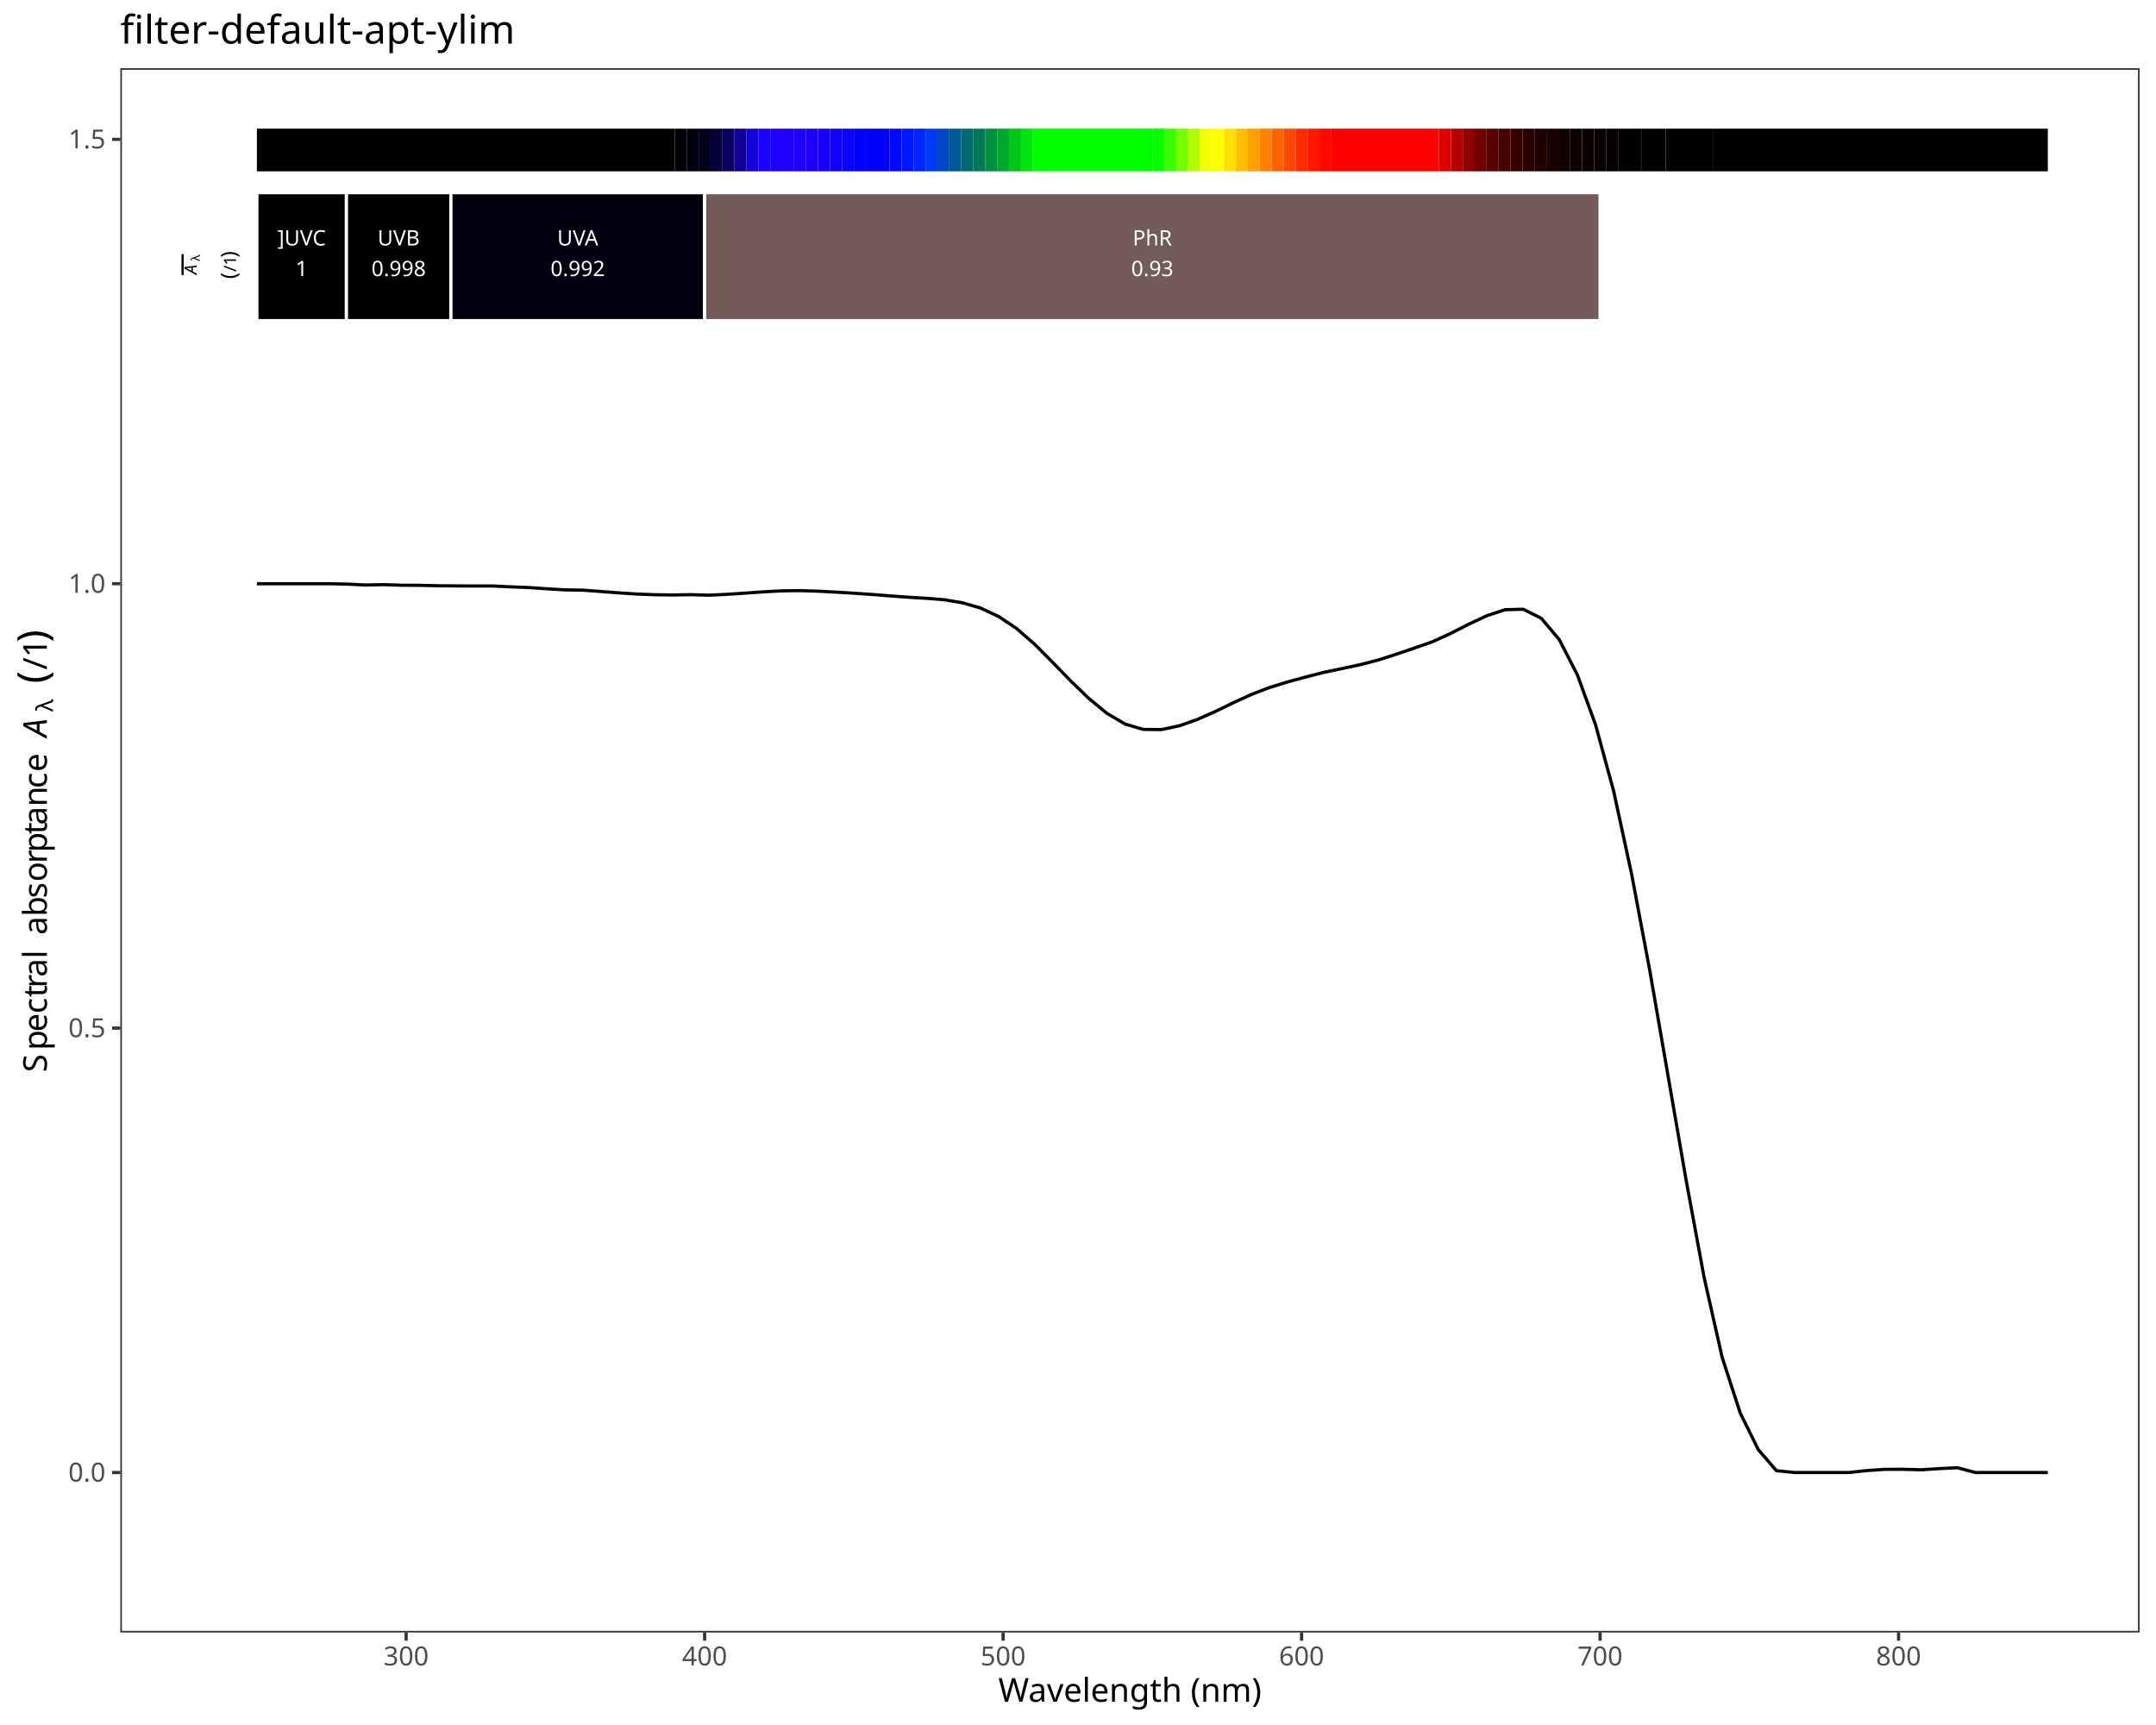
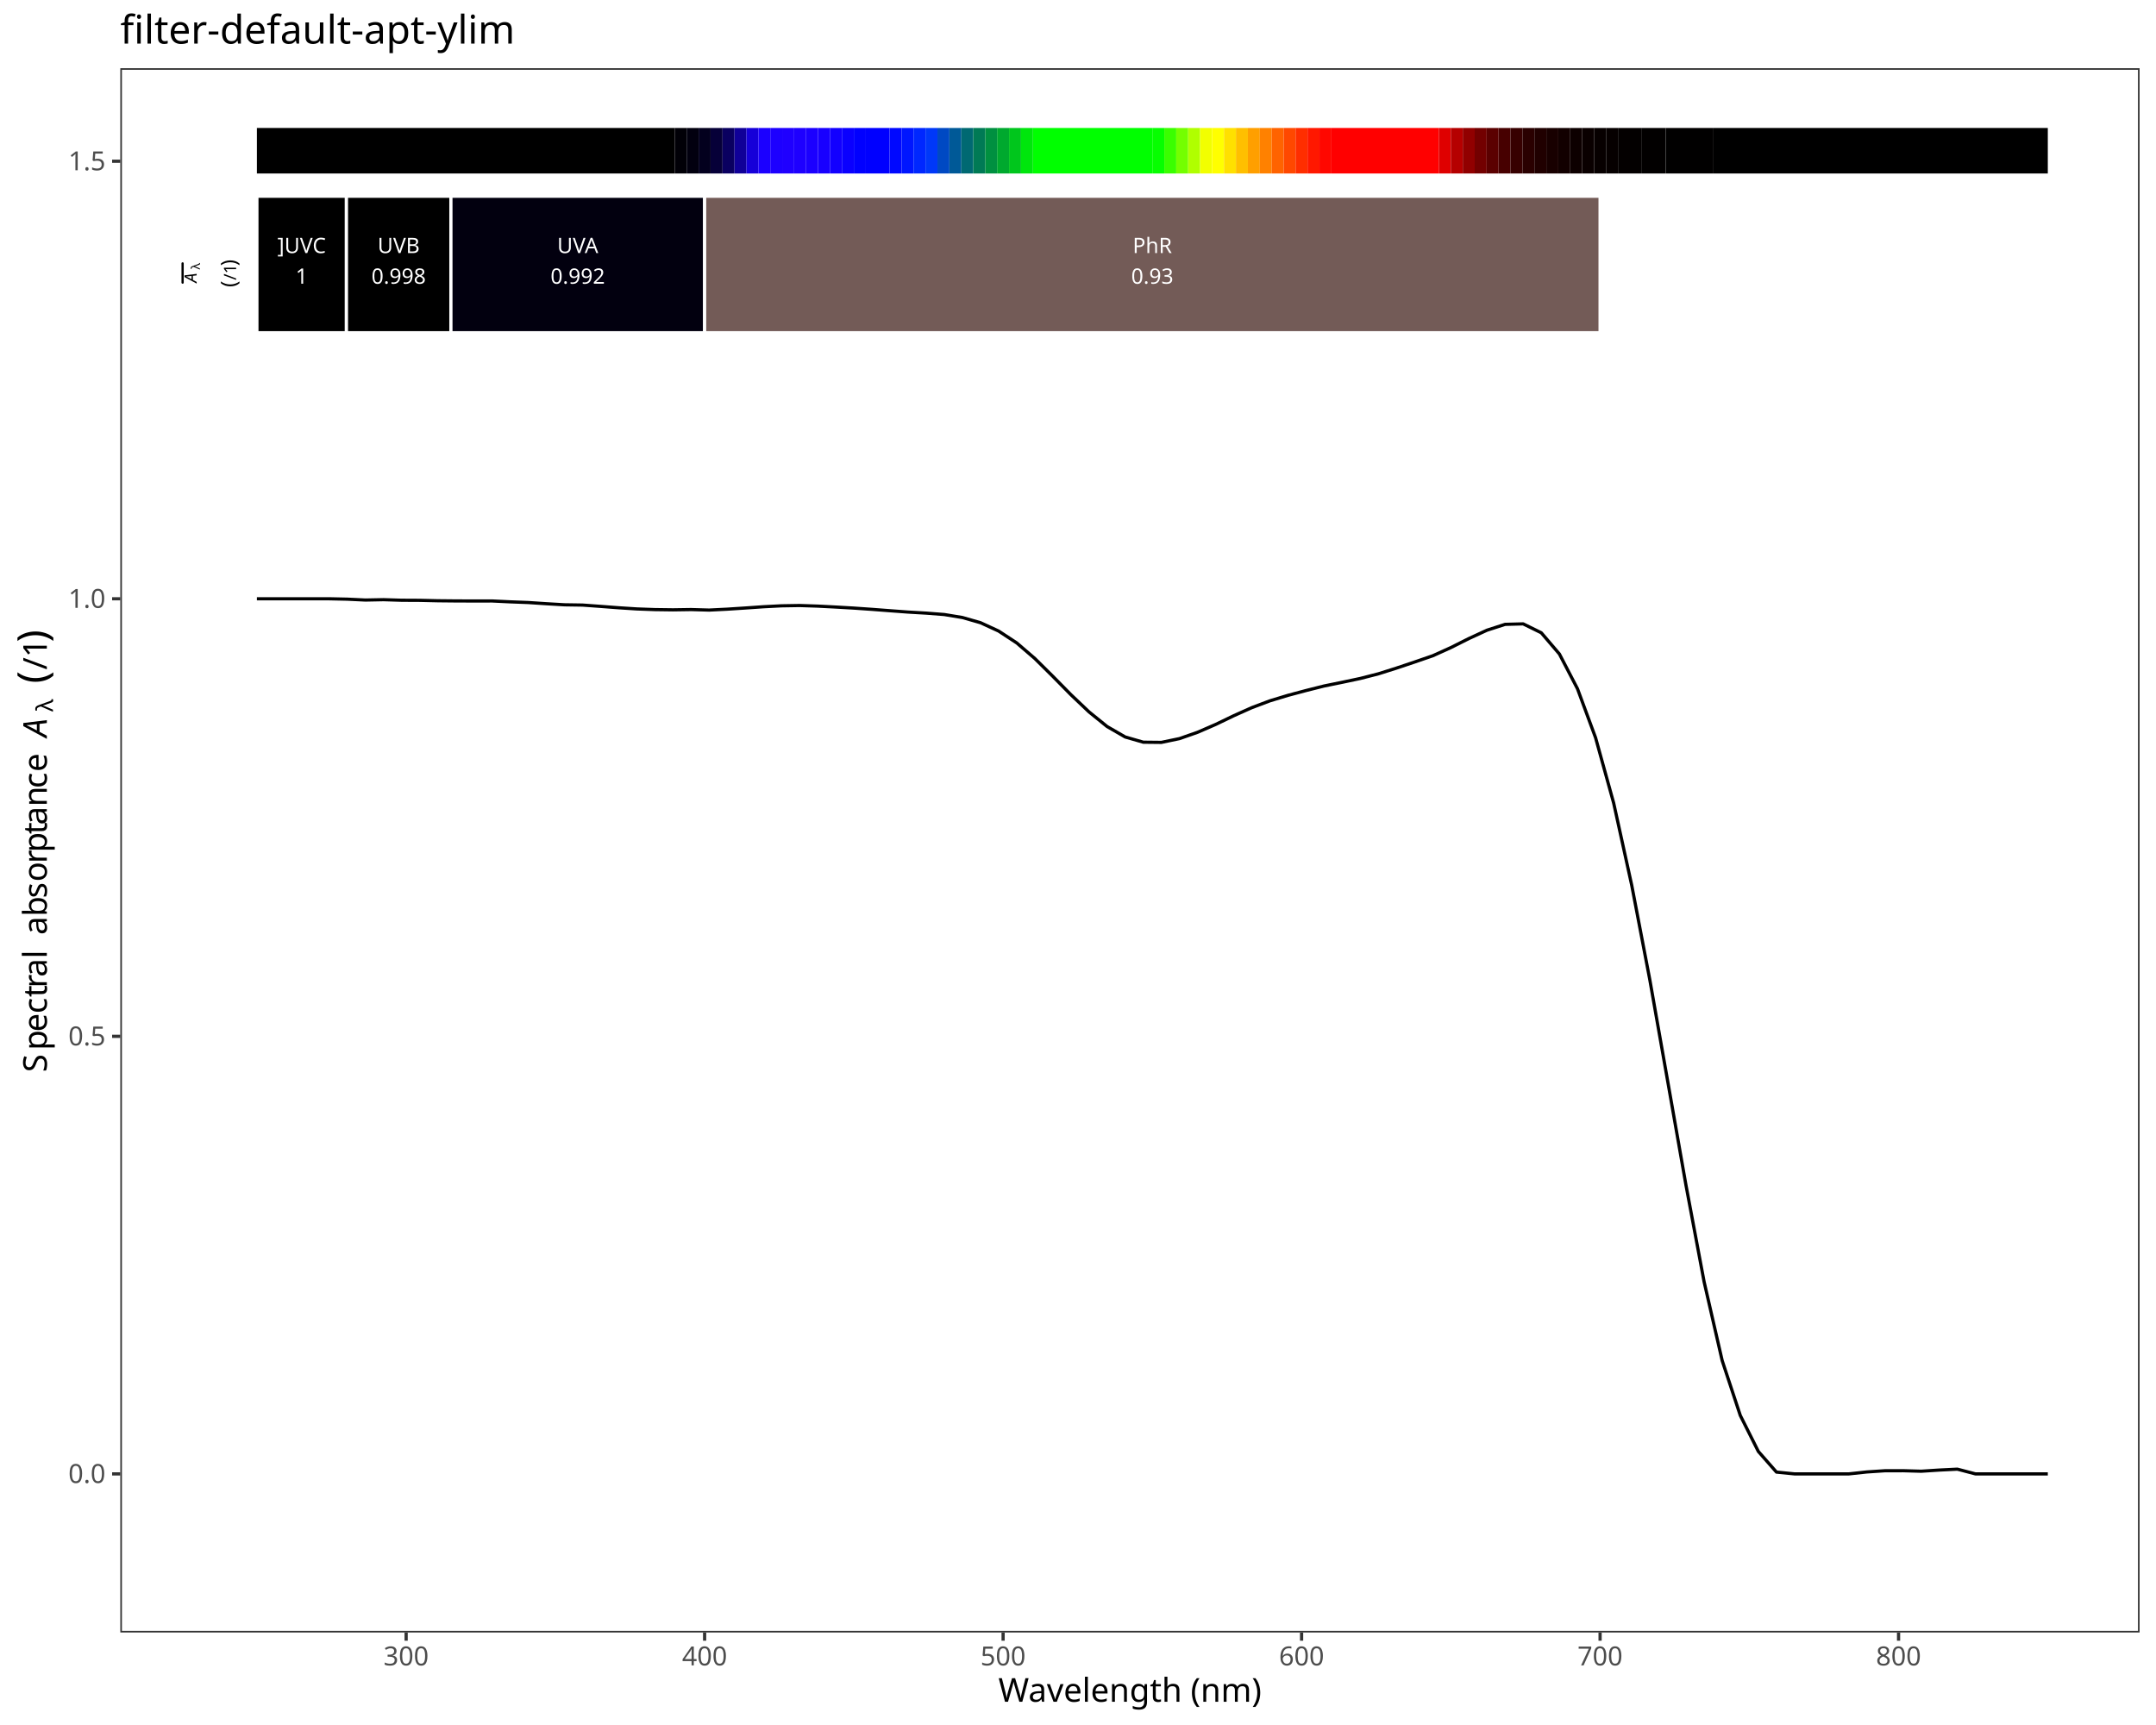
<svg xmlns="http://www.w3.org/2000/svg" class="svglite" data-engine-version="2.0" width="720.00pt" height="576.00pt" viewBox="0 0 720.00 576.00">
  <defs>
    <style type="text/css">
    .svglite line, .svglite polyline, .svglite polygon, .svglite path, .svglite rect, .svglite circle {
      fill: none;
      stroke: #000000;
      stroke-linecap: round;
      stroke-linejoin: round;
      stroke-miterlimit: 10.00;
    }
  </style>
  </defs>
  <rect width="100%" height="100%" style="stroke: none; fill: #FFFFFF;" />
  <defs>
    <clipPath id="cpMC4wMHw3MjAuMDB8MC4wMHw1NzYuMDA=">
      <rect x="0.00" y="0.00" width="720.00" height="576.00" />
    </clipPath>
  </defs>
  <g clip-path="url(#cpMC4wMHw3MjAuMDB8MC4wMHw1NzYuMDA=)">
    <rect x="0" y="0.00" width="720.00" height="576.00" style="stroke-width: 1.07; stroke: #FFFFFF; fill: #FFFFFF;" />
  </g>
  <defs>
    <clipPath id="cpNDAuMTh8NzE0LjUyfDIyLjc4fDU0NS4xMQ==">
      <rect x="40.18" y="22.78" width="674.34" height="522.33" />
    </clipPath>
  </defs>
  <g clip-path="url(#cpNDAuMTh8NzE0LjUyfDIyLjc4fDU0NS4xMQ==)">
    <rect x="40.18" y="22.78" width="674.34" height="522.33" style="stroke-width: 1.07; stroke: none; fill: #FFFFFF;" />
-     <polyline points="85.79,194.92 91.83,194.92 97.87,194.92 103.91,194.92 109.95,194.92 115.99,195.04 122.03,195.34 128.08,195.22 134.12,195.41 140.16,195.45 146.20,195.59 152.24,195.64 158.28,195.67 164.32,195.66 170.36,195.95 176.41,196.18 182.45,196.59 188.49,196.96 194.53,197.05 200.57,197.50 206.61,197.96 212.65,198.36 218.69,198.59 224.74,198.67 230.78,198.57 236.82,198.74 242.86,198.45 248.90,198.05 254.94,197.62 260.98,197.30 267.02,197.21 273.07,197.40 279.11,197.72 285.15,198.08 291.19,198.50 297.23,198.97 303.27,199.42 309.31,199.78 315.35,200.26 321.40,201.28 327.44,203.03 333.48,205.85 339.52,209.88 345.56,215.15 351.60,221.23 357.64,227.45 363.68,233.28 369.72,238.24 375.77,241.78 381.81,243.56 387.85,243.62 393.89,242.34 399.93,240.20 405.97,237.53 412.01,234.58 418.05,231.83 424.10,229.52 430.14,227.66 436.18,226.03 442.22,224.48 448.26,223.23 454.30,221.93 460.34,220.36 466.38,218.42 472.43,216.36 478.47,214.25 484.51,211.47 490.55,208.40 496.59,205.57 502.63,203.59 508.67,203.43 514.71,206.44 520.76,213.63 526.80,225.43 532.84,242.02 538.88,264.17 544.92,292.08 550.96,324.14 557.00,358.95 563.04,393.83 569.09,426.55 575.13,453.29 581.17,471.87 587.21,484.09 593.25,491.09 599.29,491.69 605.33,491.69 611.37,491.69 617.42,491.69 623.46,491.04 629.50,490.63 635.54,490.62 641.58,490.78 647.62,490.39 653.66,490.09 659.70,491.69 665.75,491.69 671.79,491.69 677.83,491.69 683.87,491.69 " style="stroke-width: 1.07; stroke-linecap: butt;" />
-     <rect x="85.79" y="42.96" width="139.55" height="14.25" style="stroke-width: 1.07; stroke: none; stroke-linecap: butt; stroke-linejoin: miter; fill: #000000;" />
-     <rect x="225.34" y="42.96" width="3.99" height="14.25" style="stroke-width: 1.07; stroke: none; stroke-linecap: butt; stroke-linejoin: miter; fill: #010007;" />
-     <rect x="229.33" y="42.96" width="3.99" height="14.25" style="stroke-width: 1.07; stroke: none; stroke-linecap: butt; stroke-linejoin: miter; fill: #02000F;" />
-     <rect x="233.31" y="42.96" width="3.99" height="14.25" style="stroke-width: 1.07; stroke: none; stroke-linecap: butt; stroke-linejoin: miter; fill: #03001E;" />
-     <rect x="237.30" y="42.96" width="3.99" height="14.25" style="stroke-width: 1.07; stroke: none; stroke-linecap: butt; stroke-linejoin: miter; fill: #060038;" />
-     <rect x="241.29" y="42.96" width="3.99" height="14.25" style="stroke-width: 1.07; stroke: none; stroke-linecap: butt; stroke-linejoin: miter; fill: #0A0060;" />
-     <rect x="245.28" y="42.96" width="3.99" height="14.25" style="stroke-width: 1.07; stroke: none; stroke-linecap: butt; stroke-linejoin: miter; fill: #100098;" />
-     <rect x="249.26" y="42.96" width="3.99" height="14.25" style="stroke-width: 1.07; stroke: none; stroke-linecap: butt; stroke-linejoin: miter; fill: #1600D9;" />
-     <rect x="253.25" y="42.96" width="3.99" height="14.25" style="stroke-width: 1.07; stroke: none; stroke-linecap: butt; stroke-linejoin: miter; fill: #1B00FF;" />
-     <rect x="257.24" y="42.96" width="3.99" height="14.25" style="stroke-width: 1.07; stroke: none; stroke-linecap: butt; stroke-linejoin: miter; fill: #1D00FF;" />
-     <rect x="261.22" y="42.96" width="3.99" height="14.25" style="stroke-width: 1.07; stroke: none; stroke-linecap: butt; stroke-linejoin: miter; fill: #1F00FF;" />
-     <rect x="265.21" y="42.96" width="3.99" height="14.25" style="stroke-width: 1.07; stroke: none; stroke-linecap: butt; stroke-linejoin: miter; fill: #1E00FF;" />
-     <rect x="269.20" y="42.96" width="3.99" height="14.25" style="stroke-width: 1.07; stroke: none; stroke-linecap: butt; stroke-linejoin: miter; fill: #1B00FF;" />
-     <rect x="273.19" y="42.96" width="3.99" height="14.25" style="stroke-width: 1.07; stroke: none; stroke-linecap: butt; stroke-linejoin: miter; fill: #1800FF;" />
-     <rect x="277.17" y="42.96" width="3.99" height="14.25" style="stroke-width: 1.07; stroke: none; stroke-linecap: butt; stroke-linejoin: miter; fill: #1200FF;" />
-     <rect x="281.16" y="42.96" width="3.99" height="14.25" style="stroke-width: 1.07; stroke: none; stroke-linecap: butt; stroke-linejoin: miter; fill: #0A00FF;" />
-     <rect x="285.15" y="42.96" width="3.99" height="14.25" style="stroke-width: 1.07; stroke: none; stroke-linecap: butt; stroke-linejoin: miter; fill: #0100FF;" />
-     <rect x="289.13" y="42.96" width="7.97" height="14.25" style="stroke-width: 1.07; stroke: none; stroke-linecap: butt; stroke-linejoin: miter; fill: #0000FF;" />
-     <rect x="297.11" y="42.96" width="3.99" height="14.25" style="stroke-width: 1.07; stroke: none; stroke-linecap: butt; stroke-linejoin: miter; fill: #0008FF;" />
-     <rect x="301.10" y="42.96" width="3.99" height="14.25" style="stroke-width: 1.07; stroke: none; stroke-linecap: butt; stroke-linejoin: miter; fill: #0016FF;" />
-     <rect x="305.08" y="42.96" width="3.99" height="14.25" style="stroke-width: 1.07; stroke: none; stroke-linecap: butt; stroke-linejoin: miter; fill: #0027FF;" />
-     <rect x="309.07" y="42.96" width="3.99" height="14.25" style="stroke-width: 1.07; stroke: none; stroke-linecap: butt; stroke-linejoin: miter; fill: #0038F9;" />
-     <rect x="313.06" y="42.96" width="3.99" height="14.25" style="stroke-width: 1.07; stroke: none; stroke-linecap: butt; stroke-linejoin: miter; fill: #0049C3;" />
-     <rect x="317.05" y="42.96" width="3.99" height="14.25" style="stroke-width: 1.07; stroke: none; stroke-linecap: butt; stroke-linejoin: miter; fill: #005997;" />
-     <rect x="321.03" y="42.96" width="3.99" height="14.25" style="stroke-width: 1.07; stroke: none; stroke-linecap: butt; stroke-linejoin: miter; fill: #006972;" />
-     <rect x="325.02" y="42.96" width="3.99" height="14.25" style="stroke-width: 1.07; stroke: none; stroke-linecap: butt; stroke-linejoin: miter; fill: #007A55;" />
-     <rect x="329.01" y="42.96" width="3.99" height="14.25" style="stroke-width: 1.07; stroke: none; stroke-linecap: butt; stroke-linejoin: miter; fill: #009040;" />
-     <rect x="332.99" y="42.96" width="3.99" height="14.25" style="stroke-width: 1.07; stroke: none; stroke-linecap: butt; stroke-linejoin: miter; fill: #00A92E;" />
-     <rect x="336.98" y="42.96" width="3.99" height="14.25" style="stroke-width: 1.07; stroke: none; stroke-linecap: butt; stroke-linejoin: miter; fill: #00C61C;" />
-     <rect x="340.97" y="42.96" width="3.99" height="14.25" style="stroke-width: 1.07; stroke: none; stroke-linecap: butt; stroke-linejoin: miter; fill: #00E60C;" />
-     <rect x="344.96" y="42.96" width="39.87" height="14.25" style="stroke-width: 1.07; stroke: none; stroke-linecap: butt; stroke-linejoin: miter; fill: #00FF00;" />
-     <rect x="384.83" y="42.96" width="3.99" height="14.25" style="stroke-width: 1.07; stroke: none; stroke-linecap: butt; stroke-linejoin: miter; fill: #06FF00;" />
-     <rect x="388.82" y="42.96" width="3.99" height="14.25" style="stroke-width: 1.07; stroke: none; stroke-linecap: butt; stroke-linejoin: miter; fill: #3AFF00;" />
-     <rect x="392.80" y="42.96" width="3.99" height="14.25" style="stroke-width: 1.07; stroke: none; stroke-linecap: butt; stroke-linejoin: miter; fill: #74FF00;" />
-     <rect x="396.79" y="42.96" width="3.99" height="14.25" style="stroke-width: 1.07; stroke: none; stroke-linecap: butt; stroke-linejoin: miter; fill: #B0FF00;" />
-     <rect x="400.78" y="42.96" width="3.99" height="14.25" style="stroke-width: 1.07; stroke: none; stroke-linecap: butt; stroke-linejoin: miter; fill: #F2FF00;" />
-     <rect x="404.76" y="42.96" width="3.99" height="14.25" style="stroke-width: 1.07; stroke: none; stroke-linecap: butt; stroke-linejoin: miter; fill: #FFFF00;" />
-     <rect x="408.75" y="42.96" width="3.99" height="14.25" style="stroke-width: 1.07; stroke: none; stroke-linecap: butt; stroke-linejoin: miter; fill: #FFE000;" />
-     <rect x="412.74" y="42.96" width="3.99" height="14.25" style="stroke-width: 1.07; stroke: none; stroke-linecap: butt; stroke-linejoin: miter; fill: #FFBF00;" />
-     <rect x="416.73" y="42.96" width="3.99" height="14.25" style="stroke-width: 1.07; stroke: none; stroke-linecap: butt; stroke-linejoin: miter; fill: #FF9F00;" />
-     <rect x="420.71" y="42.96" width="3.99" height="14.25" style="stroke-width: 1.07; stroke: none; stroke-linecap: butt; stroke-linejoin: miter; fill: #FF8100;" />
-     <rect x="424.70" y="42.96" width="3.99" height="14.25" style="stroke-width: 1.07; stroke: none; stroke-linecap: butt; stroke-linejoin: miter; fill: #FF6300;" />
-     <rect x="428.69" y="42.96" width="3.99" height="14.25" style="stroke-width: 1.07; stroke: none; stroke-linecap: butt; stroke-linejoin: miter; fill: #FF4800;" />
-     <rect x="432.67" y="42.96" width="3.99" height="14.25" style="stroke-width: 1.07; stroke: none; stroke-linecap: butt; stroke-linejoin: miter; fill: #FF2E00;" />
-     <rect x="436.66" y="42.96" width="3.99" height="14.25" style="stroke-width: 1.07; stroke: none; stroke-linecap: butt; stroke-linejoin: miter; fill: #FF1800;" />
-     <rect x="440.65" y="42.96" width="3.99" height="14.25" style="stroke-width: 1.07; stroke: none; stroke-linecap: butt; stroke-linejoin: miter; fill: #FF0700;" />
-     <rect x="444.64" y="42.96" width="35.88" height="14.25" style="stroke-width: 1.07; stroke: none; stroke-linecap: butt; stroke-linejoin: miter; fill: #FF0000;" />
-     <rect x="480.52" y="42.96" width="3.99" height="14.25" style="stroke-width: 1.07; stroke: none; stroke-linecap: butt; stroke-linejoin: miter; fill: #DF0000;" />
-     <rect x="484.51" y="42.96" width="3.99" height="14.25" style="stroke-width: 1.07; stroke: none; stroke-linecap: butt; stroke-linejoin: miter; fill: #B50000;" />
-     <rect x="488.50" y="42.96" width="3.99" height="14.25" style="stroke-width: 1.07; stroke: none; stroke-linecap: butt; stroke-linejoin: miter; fill: #910000;" />
-     <rect x="492.48" y="42.96" width="3.99" height="14.25" style="stroke-width: 1.07; stroke: none; stroke-linecap: butt; stroke-linejoin: miter; fill: #730000;" />
-     <rect x="496.47" y="42.96" width="3.99" height="14.25" style="stroke-width: 1.07; stroke: none; stroke-linecap: butt; stroke-linejoin: miter; fill: #5B0000;" />
-     <rect x="500.46" y="42.96" width="3.99" height="14.25" style="stroke-width: 1.07; stroke: none; stroke-linecap: butt; stroke-linejoin: miter; fill: #470000;" />
-     <rect x="504.44" y="42.96" width="3.99" height="14.25" style="stroke-width: 1.07; stroke: none; stroke-linecap: butt; stroke-linejoin: miter; fill: #370000;" />
-     <rect x="508.43" y="42.96" width="3.99" height="14.25" style="stroke-width: 1.07; stroke: none; stroke-linecap: butt; stroke-linejoin: miter; fill: #2A0000;" />
-     <rect x="512.42" y="42.96" width="3.99" height="14.25" style="stroke-width: 1.07; stroke: none; stroke-linecap: butt; stroke-linejoin: miter; fill: #200000;" />
-     <rect x="516.41" y="42.96" width="3.99" height="14.25" style="stroke-width: 1.07; stroke: none; stroke-linecap: butt; stroke-linejoin: miter; fill: #180000;" />
-     <rect x="520.39" y="42.96" width="3.99" height="14.25" style="stroke-width: 1.07; stroke: none; stroke-linecap: butt; stroke-linejoin: miter; fill: #120000;" />
-     <rect x="524.38" y="42.96" width="3.99" height="14.25" style="stroke-width: 1.07; stroke: none; stroke-linecap: butt; stroke-linejoin: miter; fill: #0D0000;" />
-     <rect x="528.37" y="42.96" width="3.99" height="14.25" style="stroke-width: 1.07; stroke: none; stroke-linecap: butt; stroke-linejoin: miter; fill: #0A0000;" />
-     <rect x="532.35" y="42.96" width="3.99" height="14.25" style="stroke-width: 1.07; stroke: none; stroke-linecap: butt; stroke-linejoin: miter; fill: #070000;" />
-     <rect x="536.34" y="42.96" width="3.99" height="14.25" style="stroke-width: 1.07; stroke: none; stroke-linecap: butt; stroke-linejoin: miter; fill: #060000;" />
-     <rect x="540.33" y="42.96" width="3.99" height="14.25" style="stroke-width: 1.07; stroke: none; stroke-linecap: butt; stroke-linejoin: miter; fill: #040000;" />
-     <rect x="544.32" y="42.96" width="3.99" height="14.25" style="stroke-width: 1.07; stroke: none; stroke-linecap: butt; stroke-linejoin: miter; fill: #030000;" />
-     <rect x="548.30" y="42.96" width="7.97" height="14.25" style="stroke-width: 1.07; stroke: none; stroke-linecap: butt; stroke-linejoin: miter; fill: #020000;" />
-     <rect x="556.28" y="42.96" width="15.95" height="14.25" style="stroke-width: 1.07; stroke: none; stroke-linecap: butt; stroke-linejoin: miter; fill: #010000;" />
-     <rect x="572.23" y="42.96" width="111.64" height="14.25" style="stroke-width: 1.07; stroke: none; stroke-linecap: butt; stroke-linejoin: miter; fill: #000000;" />
-     <rect x="85.79" y="64.33" width="29.90" height="42.74" style="stroke-width: 1.07; stroke: #FFFFFF; stroke-linecap: butt; stroke-linejoin: miter; fill: #000000;" />
-     <rect x="115.69" y="64.33" width="34.89" height="42.74" style="stroke-width: 1.07; stroke: #FFFFFF; stroke-linecap: butt; stroke-linejoin: miter; fill: #000000;" />
-     <rect x="150.58" y="64.33" width="84.73" height="42.74" style="stroke-width: 1.07; stroke: #FFFFFF; stroke-linecap: butt; stroke-linejoin: miter; fill: #02000F;" />
-     <rect x="235.31" y="64.33" width="299.04" height="42.74" style="stroke-width: 1.07; stroke: #FFFFFF; stroke-linecap: butt; stroke-linejoin: miter; fill: #735B57;" />
-     <text x="100.74" y="81.96" text-anchor="middle" style="font-size: 7.11px; fill: #FFFFFF; font-family: sans;" textLength="17.00px" lengthAdjust="spacingAndGlyphs">]UVC</text>
-     <text x="100.74" y="92.20" text-anchor="middle" style="font-size: 7.11px; fill: #FFFFFF; font-family: sans;" textLength="3.96px" lengthAdjust="spacingAndGlyphs">1</text>
-     <text x="133.14" y="81.96" text-anchor="middle" style="font-size: 7.11px; fill: #FFFFFF; font-family: sans;" textLength="14.63px" lengthAdjust="spacingAndGlyphs">UVB</text>
-     <text x="133.14" y="92.20" text-anchor="middle" style="font-size: 7.11px; fill: #FFFFFF; font-family: sans;" textLength="17.80px" lengthAdjust="spacingAndGlyphs">0.998</text>
-     <text x="192.94" y="81.96" text-anchor="middle" style="font-size: 7.11px; fill: #FFFFFF; font-family: sans;" textLength="14.63px" lengthAdjust="spacingAndGlyphs">UVA</text>
-     <text x="192.94" y="92.20" text-anchor="middle" style="font-size: 7.11px; fill: #FFFFFF; font-family: sans;" textLength="17.80px" lengthAdjust="spacingAndGlyphs">0.992</text>
-     <text x="384.83" y="81.96" text-anchor="middle" style="font-size: 7.11px; fill: #FFFFFF; font-family: sans;" textLength="13.84px" lengthAdjust="spacingAndGlyphs">PhR</text>
-     <text x="384.83" y="92.20" text-anchor="middle" style="font-size: 7.11px; fill: #FFFFFF; font-family: sans;" textLength="13.85px" lengthAdjust="spacingAndGlyphs">0.93</text>
-     <text transform="translate(65.68,91.58) rotate(-90)" style="font-size: 5.69px; font-style: italic; font-family: sans;" textLength="3.80px" lengthAdjust="spacingAndGlyphs">A</text>
-     <text transform="translate(66.74,87.19) rotate(-90)" style="font-size: 3.98px; font-family: sans;" textLength="2.03px" lengthAdjust="spacingAndGlyphs">λ</text>
-     <polyline points="60.98,91.58 60.98,85.16 " style="stroke-width: 0.75;" />
-     <text transform="translate(78.85,93.11) rotate(-90)" style="font-size: 7.11px; font-family: sans;" textLength="2.37px" lengthAdjust="spacingAndGlyphs">(</text>
-     <text transform="translate(78.85,90.74) rotate(-90)" style="font-size: 5.69px; font-family: sans;" textLength="4.75px" lengthAdjust="spacingAndGlyphs">/1</text>
-     <text transform="translate(78.85,86.00) rotate(-90)" style="font-size: 7.11px; font-family: sans;" textLength="2.36px" lengthAdjust="spacingAndGlyphs">)</text>
+     <polyline points="85.79,199.94 91.83,199.94 97.87,199.94 103.91,199.94 109.95,199.94 115.99,200.07 122.03,200.36 128.08,200.24 134.12,200.43 140.16,200.46 146.20,200.60 152.24,200.66 158.28,200.68 164.32,200.67 170.36,200.96 176.41,201.19 182.45,201.59 188.49,201.95 194.53,202.04 200.57,202.48 206.61,202.94 212.65,203.33 218.69,203.55 224.74,203.63 230.78,203.54 236.82,203.71 242.86,203.41 248.90,203.02 254.94,202.60 260.98,202.29 267.02,202.19 273.07,202.39 279.11,202.70 285.15,203.05 291.19,203.47 297.23,203.93 303.27,204.38 309.31,204.73 315.35,205.20 321.40,206.20 327.44,207.93 333.48,210.71 339.52,214.67 345.56,219.86 351.60,225.84 357.64,231.97 363.68,237.71 369.72,242.60 375.77,246.09 381.81,247.83 387.85,247.89 393.89,246.63 399.93,244.52 405.97,241.90 412.01,238.99 418.05,236.29 424.10,234.01 430.14,232.18 436.18,230.57 442.22,229.05 448.26,227.82 454.30,226.54 460.34,224.99 466.38,223.08 472.43,221.05 478.47,218.97 484.51,216.24 490.55,213.21 496.59,210.43 502.63,208.48 508.67,208.32 514.71,211.29 520.76,218.37 526.80,229.98 532.84,246.32 538.88,268.12 544.92,295.61 550.96,327.17 557.00,361.44 563.04,395.79 569.09,428.01 575.13,454.34 581.17,472.63 587.21,484.67 593.25,491.55 599.29,492.15 605.33,492.15 611.37,492.15 617.42,492.15 623.46,491.50 629.50,491.10 635.54,491.09 641.58,491.26 647.62,490.87 653.66,490.57 659.70,492.15 665.75,492.15 671.79,492.15 677.83,492.15 683.87,492.15 " style="stroke-width: 1.07; stroke-linecap: butt;" />
+     <rect x="85.79" y="42.73" width="139.55" height="15.20" style="stroke-width: 1.07; stroke: none; stroke-linecap: butt; stroke-linejoin: miter; fill: #000000;" />
+     <rect x="225.34" y="42.73" width="3.99" height="15.20" style="stroke-width: 1.07; stroke: none; stroke-linecap: butt; stroke-linejoin: miter; fill: #010007;" />
+     <rect x="229.33" y="42.73" width="3.99" height="15.20" style="stroke-width: 1.07; stroke: none; stroke-linecap: butt; stroke-linejoin: miter; fill: #02000F;" />
+     <rect x="233.31" y="42.73" width="3.99" height="15.20" style="stroke-width: 1.07; stroke: none; stroke-linecap: butt; stroke-linejoin: miter; fill: #03001E;" />
+     <rect x="237.30" y="42.73" width="3.99" height="15.20" style="stroke-width: 1.07; stroke: none; stroke-linecap: butt; stroke-linejoin: miter; fill: #060038;" />
+     <rect x="241.29" y="42.73" width="3.99" height="15.20" style="stroke-width: 1.07; stroke: none; stroke-linecap: butt; stroke-linejoin: miter; fill: #0A0060;" />
+     <rect x="245.28" y="42.73" width="3.99" height="15.20" style="stroke-width: 1.07; stroke: none; stroke-linecap: butt; stroke-linejoin: miter; fill: #100098;" />
+     <rect x="249.26" y="42.73" width="3.99" height="15.20" style="stroke-width: 1.07; stroke: none; stroke-linecap: butt; stroke-linejoin: miter; fill: #1600D9;" />
+     <rect x="253.25" y="42.73" width="3.99" height="15.20" style="stroke-width: 1.07; stroke: none; stroke-linecap: butt; stroke-linejoin: miter; fill: #1B00FF;" />
+     <rect x="257.24" y="42.73" width="3.99" height="15.20" style="stroke-width: 1.07; stroke: none; stroke-linecap: butt; stroke-linejoin: miter; fill: #1D00FF;" />
+     <rect x="261.22" y="42.73" width="3.99" height="15.20" style="stroke-width: 1.07; stroke: none; stroke-linecap: butt; stroke-linejoin: miter; fill: #1F00FF;" />
+     <rect x="265.21" y="42.73" width="3.99" height="15.20" style="stroke-width: 1.07; stroke: none; stroke-linecap: butt; stroke-linejoin: miter; fill: #1E00FF;" />
+     <rect x="269.20" y="42.73" width="3.99" height="15.20" style="stroke-width: 1.07; stroke: none; stroke-linecap: butt; stroke-linejoin: miter; fill: #1B00FF;" />
+     <rect x="273.19" y="42.73" width="3.99" height="15.20" style="stroke-width: 1.07; stroke: none; stroke-linecap: butt; stroke-linejoin: miter; fill: #1800FF;" />
+     <rect x="277.17" y="42.73" width="3.99" height="15.20" style="stroke-width: 1.07; stroke: none; stroke-linecap: butt; stroke-linejoin: miter; fill: #1200FF;" />
+     <rect x="281.16" y="42.73" width="3.99" height="15.20" style="stroke-width: 1.07; stroke: none; stroke-linecap: butt; stroke-linejoin: miter; fill: #0A00FF;" />
+     <rect x="285.15" y="42.73" width="3.99" height="15.20" style="stroke-width: 1.07; stroke: none; stroke-linecap: butt; stroke-linejoin: miter; fill: #0100FF;" />
+     <rect x="289.13" y="42.73" width="7.97" height="15.20" style="stroke-width: 1.07; stroke: none; stroke-linecap: butt; stroke-linejoin: miter; fill: #0000FF;" />
+     <rect x="297.11" y="42.73" width="3.99" height="15.20" style="stroke-width: 1.07; stroke: none; stroke-linecap: butt; stroke-linejoin: miter; fill: #0008FF;" />
+     <rect x="301.10" y="42.73" width="3.99" height="15.20" style="stroke-width: 1.07; stroke: none; stroke-linecap: butt; stroke-linejoin: miter; fill: #0016FF;" />
+     <rect x="305.08" y="42.73" width="3.99" height="15.20" style="stroke-width: 1.07; stroke: none; stroke-linecap: butt; stroke-linejoin: miter; fill: #0027FF;" />
+     <rect x="309.07" y="42.73" width="3.99" height="15.20" style="stroke-width: 1.07; stroke: none; stroke-linecap: butt; stroke-linejoin: miter; fill: #0038F9;" />
+     <rect x="313.06" y="42.73" width="3.99" height="15.20" style="stroke-width: 1.07; stroke: none; stroke-linecap: butt; stroke-linejoin: miter; fill: #0049C3;" />
+     <rect x="317.05" y="42.73" width="3.99" height="15.20" style="stroke-width: 1.07; stroke: none; stroke-linecap: butt; stroke-linejoin: miter; fill: #005997;" />
+     <rect x="321.03" y="42.73" width="3.99" height="15.20" style="stroke-width: 1.07; stroke: none; stroke-linecap: butt; stroke-linejoin: miter; fill: #006972;" />
+     <rect x="325.02" y="42.73" width="3.99" height="15.20" style="stroke-width: 1.07; stroke: none; stroke-linecap: butt; stroke-linejoin: miter; fill: #007A55;" />
+     <rect x="329.01" y="42.73" width="3.99" height="15.20" style="stroke-width: 1.07; stroke: none; stroke-linecap: butt; stroke-linejoin: miter; fill: #009040;" />
+     <rect x="332.99" y="42.73" width="3.99" height="15.20" style="stroke-width: 1.07; stroke: none; stroke-linecap: butt; stroke-linejoin: miter; fill: #00A92E;" />
+     <rect x="336.98" y="42.73" width="3.99" height="15.20" style="stroke-width: 1.07; stroke: none; stroke-linecap: butt; stroke-linejoin: miter; fill: #00C61C;" />
+     <rect x="340.97" y="42.73" width="3.99" height="15.20" style="stroke-width: 1.07; stroke: none; stroke-linecap: butt; stroke-linejoin: miter; fill: #00E60C;" />
+     <rect x="344.96" y="42.73" width="39.87" height="15.20" style="stroke-width: 1.07; stroke: none; stroke-linecap: butt; stroke-linejoin: miter; fill: #00FF00;" />
+     <rect x="384.83" y="42.73" width="3.99" height="15.20" style="stroke-width: 1.07; stroke: none; stroke-linecap: butt; stroke-linejoin: miter; fill: #06FF00;" />
+     <rect x="388.82" y="42.73" width="3.99" height="15.20" style="stroke-width: 1.07; stroke: none; stroke-linecap: butt; stroke-linejoin: miter; fill: #3AFF00;" />
+     <rect x="392.80" y="42.73" width="3.99" height="15.20" style="stroke-width: 1.07; stroke: none; stroke-linecap: butt; stroke-linejoin: miter; fill: #74FF00;" />
+     <rect x="396.79" y="42.73" width="3.99" height="15.20" style="stroke-width: 1.07; stroke: none; stroke-linecap: butt; stroke-linejoin: miter; fill: #B0FF00;" />
+     <rect x="400.78" y="42.73" width="3.99" height="15.20" style="stroke-width: 1.07; stroke: none; stroke-linecap: butt; stroke-linejoin: miter; fill: #F2FF00;" />
+     <rect x="404.76" y="42.73" width="3.99" height="15.20" style="stroke-width: 1.07; stroke: none; stroke-linecap: butt; stroke-linejoin: miter; fill: #FFFF00;" />
+     <rect x="408.75" y="42.73" width="3.99" height="15.20" style="stroke-width: 1.07; stroke: none; stroke-linecap: butt; stroke-linejoin: miter; fill: #FFE000;" />
+     <rect x="412.74" y="42.73" width="3.99" height="15.20" style="stroke-width: 1.07; stroke: none; stroke-linecap: butt; stroke-linejoin: miter; fill: #FFBF00;" />
+     <rect x="416.73" y="42.73" width="3.99" height="15.20" style="stroke-width: 1.07; stroke: none; stroke-linecap: butt; stroke-linejoin: miter; fill: #FF9F00;" />
+     <rect x="420.71" y="42.73" width="3.99" height="15.20" style="stroke-width: 1.07; stroke: none; stroke-linecap: butt; stroke-linejoin: miter; fill: #FF8100;" />
+     <rect x="424.70" y="42.73" width="3.99" height="15.20" style="stroke-width: 1.07; stroke: none; stroke-linecap: butt; stroke-linejoin: miter; fill: #FF6300;" />
+     <rect x="428.69" y="42.73" width="3.99" height="15.20" style="stroke-width: 1.07; stroke: none; stroke-linecap: butt; stroke-linejoin: miter; fill: #FF4800;" />
+     <rect x="432.67" y="42.73" width="3.99" height="15.20" style="stroke-width: 1.07; stroke: none; stroke-linecap: butt; stroke-linejoin: miter; fill: #FF2E00;" />
+     <rect x="436.66" y="42.73" width="3.99" height="15.20" style="stroke-width: 1.07; stroke: none; stroke-linecap: butt; stroke-linejoin: miter; fill: #FF1800;" />
+     <rect x="440.65" y="42.73" width="3.99" height="15.20" style="stroke-width: 1.07; stroke: none; stroke-linecap: butt; stroke-linejoin: miter; fill: #FF0700;" />
+     <rect x="444.64" y="42.73" width="35.88" height="15.20" style="stroke-width: 1.07; stroke: none; stroke-linecap: butt; stroke-linejoin: miter; fill: #FF0000;" />
+     <rect x="480.52" y="42.73" width="3.99" height="15.20" style="stroke-width: 1.07; stroke: none; stroke-linecap: butt; stroke-linejoin: miter; fill: #DF0000;" />
+     <rect x="484.51" y="42.73" width="3.99" height="15.20" style="stroke-width: 1.07; stroke: none; stroke-linecap: butt; stroke-linejoin: miter; fill: #B50000;" />
+     <rect x="488.50" y="42.73" width="3.99" height="15.20" style="stroke-width: 1.07; stroke: none; stroke-linecap: butt; stroke-linejoin: miter; fill: #910000;" />
+     <rect x="492.48" y="42.73" width="3.99" height="15.20" style="stroke-width: 1.07; stroke: none; stroke-linecap: butt; stroke-linejoin: miter; fill: #730000;" />
+     <rect x="496.47" y="42.73" width="3.99" height="15.20" style="stroke-width: 1.07; stroke: none; stroke-linecap: butt; stroke-linejoin: miter; fill: #5B0000;" />
+     <rect x="500.46" y="42.73" width="3.99" height="15.20" style="stroke-width: 1.07; stroke: none; stroke-linecap: butt; stroke-linejoin: miter; fill: #470000;" />
+     <rect x="504.44" y="42.73" width="3.99" height="15.20" style="stroke-width: 1.07; stroke: none; stroke-linecap: butt; stroke-linejoin: miter; fill: #370000;" />
+     <rect x="508.43" y="42.73" width="3.99" height="15.20" style="stroke-width: 1.07; stroke: none; stroke-linecap: butt; stroke-linejoin: miter; fill: #2A0000;" />
+     <rect x="512.42" y="42.73" width="3.99" height="15.20" style="stroke-width: 1.07; stroke: none; stroke-linecap: butt; stroke-linejoin: miter; fill: #200000;" />
+     <rect x="516.41" y="42.73" width="3.99" height="15.20" style="stroke-width: 1.07; stroke: none; stroke-linecap: butt; stroke-linejoin: miter; fill: #180000;" />
+     <rect x="520.39" y="42.73" width="3.99" height="15.20" style="stroke-width: 1.07; stroke: none; stroke-linecap: butt; stroke-linejoin: miter; fill: #120000;" />
+     <rect x="524.38" y="42.73" width="3.99" height="15.20" style="stroke-width: 1.07; stroke: none; stroke-linecap: butt; stroke-linejoin: miter; fill: #0D0000;" />
+     <rect x="528.37" y="42.73" width="3.99" height="15.20" style="stroke-width: 1.07; stroke: none; stroke-linecap: butt; stroke-linejoin: miter; fill: #0A0000;" />
+     <rect x="532.35" y="42.73" width="3.99" height="15.20" style="stroke-width: 1.07; stroke: none; stroke-linecap: butt; stroke-linejoin: miter; fill: #070000;" />
+     <rect x="536.34" y="42.73" width="3.99" height="15.20" style="stroke-width: 1.07; stroke: none; stroke-linecap: butt; stroke-linejoin: miter; fill: #060000;" />
+     <rect x="540.33" y="42.73" width="3.99" height="15.20" style="stroke-width: 1.07; stroke: none; stroke-linecap: butt; stroke-linejoin: miter; fill: #040000;" />
+     <rect x="544.32" y="42.73" width="3.99" height="15.20" style="stroke-width: 1.07; stroke: none; stroke-linecap: butt; stroke-linejoin: miter; fill: #030000;" />
+     <rect x="548.30" y="42.73" width="7.97" height="15.20" style="stroke-width: 1.07; stroke: none; stroke-linecap: butt; stroke-linejoin: miter; fill: #020000;" />
+     <rect x="556.28" y="42.73" width="15.95" height="15.20" style="stroke-width: 1.07; stroke: none; stroke-linecap: butt; stroke-linejoin: miter; fill: #010000;" />
+     <rect x="572.23" y="42.73" width="111.64" height="15.20" style="stroke-width: 1.07; stroke: none; stroke-linecap: butt; stroke-linejoin: miter; fill: #000000;" />
+     <rect x="85.79" y="65.52" width="29.90" height="45.59" style="stroke-width: 1.07; stroke: #FFFFFF; stroke-linecap: butt; stroke-linejoin: miter; fill: #000000;" />
+     <rect x="115.69" y="65.52" width="34.89" height="45.59" style="stroke-width: 1.07; stroke: #FFFFFF; stroke-linecap: butt; stroke-linejoin: miter; fill: #000000;" />
+     <rect x="150.58" y="65.52" width="84.73" height="45.59" style="stroke-width: 1.07; stroke: #FFFFFF; stroke-linecap: butt; stroke-linejoin: miter; fill: #02000F;" />
+     <rect x="235.31" y="65.52" width="299.04" height="45.59" style="stroke-width: 1.07; stroke: #FFFFFF; stroke-linecap: butt; stroke-linejoin: miter; fill: #735B57;" />
+     <text x="100.74" y="84.50" text-anchor="middle" style="font-size: 7.11px; fill: #FFFFFF; font-family: sans;" textLength="17.00px" lengthAdjust="spacingAndGlyphs">]UVC</text>
+     <text x="100.74" y="94.74" text-anchor="middle" style="font-size: 7.11px; fill: #FFFFFF; font-family: sans;" textLength="3.96px" lengthAdjust="spacingAndGlyphs">1</text>
+     <text x="133.14" y="84.50" text-anchor="middle" style="font-size: 7.11px; fill: #FFFFFF; font-family: sans;" textLength="14.63px" lengthAdjust="spacingAndGlyphs">UVB</text>
+     <text x="133.14" y="94.74" text-anchor="middle" style="font-size: 7.11px; fill: #FFFFFF; font-family: sans;" textLength="17.80px" lengthAdjust="spacingAndGlyphs">0.998</text>
+     <text x="192.94" y="84.50" text-anchor="middle" style="font-size: 7.11px; fill: #FFFFFF; font-family: sans;" textLength="14.63px" lengthAdjust="spacingAndGlyphs">UVA</text>
+     <text x="192.94" y="94.74" text-anchor="middle" style="font-size: 7.11px; fill: #FFFFFF; font-family: sans;" textLength="17.80px" lengthAdjust="spacingAndGlyphs">0.992</text>
+     <text x="384.83" y="84.50" text-anchor="middle" style="font-size: 7.11px; fill: #FFFFFF; font-family: sans;" textLength="13.84px" lengthAdjust="spacingAndGlyphs">PhR</text>
+     <text x="384.83" y="94.74" text-anchor="middle" style="font-size: 7.11px; fill: #FFFFFF; font-family: sans;" textLength="13.85px" lengthAdjust="spacingAndGlyphs">0.93</text>
+     <text transform="translate(65.68,94.37) rotate(-90)" style="font-size: 5.69px; font-style: italic; font-family: sans;" textLength="3.80px" lengthAdjust="spacingAndGlyphs">A</text>
+     <text transform="translate(66.74,89.98) rotate(-90)" style="font-size: 3.98px; font-family: sans;" textLength="2.03px" lengthAdjust="spacingAndGlyphs">λ</text>
+     <polyline points="60.98,94.37 60.98,87.95 " style="stroke-width: 0.75;" />
+     <text transform="translate(78.85,95.90) rotate(-90)" style="font-size: 7.11px; font-family: sans;" textLength="2.37px" lengthAdjust="spacingAndGlyphs">(</text>
+     <text transform="translate(78.85,93.53) rotate(-90)" style="font-size: 5.69px; font-family: sans;" textLength="4.75px" lengthAdjust="spacingAndGlyphs">/1</text>
+     <text transform="translate(78.85,88.79) rotate(-90)" style="font-size: 7.11px; font-family: sans;" textLength="2.36px" lengthAdjust="spacingAndGlyphs">)</text>
    <rect x="40.18" y="22.78" width="674.34" height="522.33" style="stroke-width: 1.07; stroke: #333333;" />
  </g>
  <g clip-path="url(#cpMC4wMHw3MjAuMDB8MC4wMHw1NzYuMDA=)">
-     <text x="35.25" y="494.72" text-anchor="end" style="font-size: 8.80px; fill: #4D4D4D; font-family: sans;" textLength="12.23px" lengthAdjust="spacingAndGlyphs">0.0</text>
-     <text x="35.25" y="346.33" text-anchor="end" style="font-size: 8.80px; fill: #4D4D4D; font-family: sans;" textLength="12.23px" lengthAdjust="spacingAndGlyphs">0.5</text>
-     <text x="35.25" y="197.94" text-anchor="end" style="font-size: 8.80px; fill: #4D4D4D; font-family: sans;" textLength="12.23px" lengthAdjust="spacingAndGlyphs">1.0</text>
-     <text x="35.25" y="49.55" text-anchor="end" style="font-size: 8.80px; fill: #4D4D4D; font-family: sans;" textLength="12.23px" lengthAdjust="spacingAndGlyphs">1.5</text>
-     <polyline points="37.44,491.69 40.18,491.69 " style="stroke-width: 1.07; stroke: #333333; stroke-linecap: butt;" />
-     <polyline points="37.44,343.30 40.18,343.30 " style="stroke-width: 1.07; stroke: #333333; stroke-linecap: butt;" />
-     <polyline points="37.44,194.91 40.18,194.91 " style="stroke-width: 1.07; stroke: #333333; stroke-linecap: butt;" />
-     <polyline points="37.44,46.53 40.18,46.53 " style="stroke-width: 1.07; stroke: #333333; stroke-linecap: butt;" />
+     <text x="35.25" y="495.18" text-anchor="end" style="font-size: 8.80px; fill: #4D4D4D; font-family: sans;" textLength="12.23px" lengthAdjust="spacingAndGlyphs">0.0</text>
+     <text x="35.25" y="349.07" text-anchor="end" style="font-size: 8.80px; fill: #4D4D4D; font-family: sans;" textLength="12.23px" lengthAdjust="spacingAndGlyphs">0.5</text>
+     <text x="35.25" y="202.97" text-anchor="end" style="font-size: 8.80px; fill: #4D4D4D; font-family: sans;" textLength="12.23px" lengthAdjust="spacingAndGlyphs">1.0</text>
+     <text x="35.25" y="56.86" text-anchor="end" style="font-size: 8.80px; fill: #4D4D4D; font-family: sans;" textLength="12.23px" lengthAdjust="spacingAndGlyphs">1.5</text>
+     <polyline points="37.44,492.15 40.18,492.15 " style="stroke-width: 1.07; stroke: #333333; stroke-linecap: butt;" />
+     <polyline points="37.44,346.04 40.18,346.04 " style="stroke-width: 1.07; stroke: #333333; stroke-linecap: butt;" />
+     <polyline points="37.44,199.94 40.18,199.94 " style="stroke-width: 1.07; stroke: #333333; stroke-linecap: butt;" />
+     <polyline points="37.44,53.83 40.18,53.83 " style="stroke-width: 1.07; stroke: #333333; stroke-linecap: butt;" />
    <polyline points="135.63,547.85 135.63,545.11 " style="stroke-width: 1.07; stroke: #333333; stroke-linecap: butt;" />
    <polyline points="235.31,547.85 235.31,545.11 " style="stroke-width: 1.07; stroke: #333333; stroke-linecap: butt;" />
    <polyline points="334.99,547.85 334.99,545.11 " style="stroke-width: 1.07; stroke: #333333; stroke-linecap: butt;" />
    <polyline points="434.67,547.85 434.67,545.11 " style="stroke-width: 1.07; stroke: #333333; stroke-linecap: butt;" />
    <polyline points="534.35,547.85 534.35,545.11 " style="stroke-width: 1.07; stroke: #333333; stroke-linecap: butt;" />
    <polyline points="634.03,547.85 634.03,545.11 " style="stroke-width: 1.07; stroke: #333333; stroke-linecap: butt;" />
    <text x="135.63" y="556.10" text-anchor="middle" style="font-size: 8.80px; fill: #4D4D4D; font-family: sans;" textLength="14.68px" lengthAdjust="spacingAndGlyphs">300</text>
    <text x="235.31" y="556.10" text-anchor="middle" style="font-size: 8.80px; fill: #4D4D4D; font-family: sans;" textLength="14.68px" lengthAdjust="spacingAndGlyphs">400</text>
    <text x="334.99" y="556.10" text-anchor="middle" style="font-size: 8.80px; fill: #4D4D4D; font-family: sans;" textLength="14.68px" lengthAdjust="spacingAndGlyphs">500</text>
    <text x="434.67" y="556.10" text-anchor="middle" style="font-size: 8.80px; fill: #4D4D4D; font-family: sans;" textLength="14.68px" lengthAdjust="spacingAndGlyphs">600</text>
    <text x="534.35" y="556.10" text-anchor="middle" style="font-size: 8.80px; fill: #4D4D4D; font-family: sans;" textLength="14.68px" lengthAdjust="spacingAndGlyphs">700</text>
    <text x="634.03" y="556.10" text-anchor="middle" style="font-size: 8.80px; fill: #4D4D4D; font-family: sans;" textLength="14.68px" lengthAdjust="spacingAndGlyphs">800</text>
    <text x="377.35" y="568.24" text-anchor="middle" style="font-size: 11.00px; font-family: sans;" textLength="83.76px" lengthAdjust="spacingAndGlyphs">Wavelength (nm)</text>
    <text transform="translate(15.64,358.02) rotate(-90)" style="font-size: 11.00px; font-family: sans;" textLength="7.34px" lengthAdjust="spacingAndGlyphs">S</text>
    <text transform="translate(15.64,350.68) rotate(-90)" style="font-size: 11.00px; font-family: sans;" textLength="6.12px" lengthAdjust="spacingAndGlyphs">p</text>
    <text transform="translate(15.64,344.56) rotate(-90)" style="font-size: 11.00px; font-family: sans;" textLength="6.12px" lengthAdjust="spacingAndGlyphs">e</text>
    <text transform="translate(15.64,338.45) rotate(-90)" style="font-size: 11.00px; font-family: sans;" textLength="5.50px" lengthAdjust="spacingAndGlyphs">c</text>
    <text transform="translate(15.64,332.94) rotate(-90)" style="font-size: 11.00px; font-family: sans;" textLength="3.06px" lengthAdjust="spacingAndGlyphs">t</text>
    <text transform="translate(15.64,329.89) rotate(-90)" style="font-size: 11.00px; font-family: sans;" textLength="3.66px" lengthAdjust="spacingAndGlyphs">r</text>
    <text transform="translate(15.64,326.22) rotate(-90)" style="font-size: 11.00px; font-family: sans;" textLength="6.12px" lengthAdjust="spacingAndGlyphs">a</text>
    <text transform="translate(15.64,320.10) rotate(-90)" style="font-size: 11.00px; font-family: sans;" textLength="2.44px" lengthAdjust="spacingAndGlyphs">l</text>
    <text transform="translate(15.64,317.66) rotate(-90)" style="font-size: 11.00px; font-family: sans;" textLength="2.75px" lengthAdjust="spacingAndGlyphs"> </text>
    <text transform="translate(15.64,314.91) rotate(-90)" style="font-size: 11.00px; font-family: sans;" textLength="2.75px" lengthAdjust="spacingAndGlyphs"> </text>
    <text transform="translate(15.64,312.16) rotate(-90)" style="font-size: 11.00px; font-family: sans;" textLength="6.12px" lengthAdjust="spacingAndGlyphs">a</text>
    <text transform="translate(15.64,306.04) rotate(-90)" style="font-size: 11.00px; font-family: sans;" textLength="6.12px" lengthAdjust="spacingAndGlyphs">b</text>
    <text transform="translate(15.64,299.92) rotate(-90)" style="font-size: 11.00px; font-family: sans;" textLength="5.50px" lengthAdjust="spacingAndGlyphs">s</text>
    <text transform="translate(15.64,294.42) rotate(-90)" style="font-size: 11.00px; font-family: sans;" textLength="6.12px" lengthAdjust="spacingAndGlyphs">o</text>
    <text transform="translate(15.64,288.30) rotate(-90)" style="font-size: 11.00px; font-family: sans;" textLength="3.66px" lengthAdjust="spacingAndGlyphs">r</text>
    <text transform="translate(15.64,284.64) rotate(-90)" style="font-size: 11.00px; font-family: sans;" textLength="6.12px" lengthAdjust="spacingAndGlyphs">p</text>
    <text transform="translate(15.64,278.52) rotate(-90)" style="font-size: 11.00px; font-family: sans;" textLength="3.06px" lengthAdjust="spacingAndGlyphs">t</text>
    <text transform="translate(15.64,275.46) rotate(-90)" style="font-size: 11.00px; font-family: sans;" textLength="6.12px" lengthAdjust="spacingAndGlyphs">a</text>
    <text transform="translate(15.64,269.34) rotate(-90)" style="font-size: 11.00px; font-family: sans;" textLength="6.12px" lengthAdjust="spacingAndGlyphs">n</text>
    <text transform="translate(15.64,263.23) rotate(-90)" style="font-size: 11.00px; font-family: sans;" textLength="5.50px" lengthAdjust="spacingAndGlyphs">c</text>
    <text transform="translate(15.64,257.72) rotate(-90)" style="font-size: 11.00px; font-family: sans;" textLength="6.12px" lengthAdjust="spacingAndGlyphs">e</text>
    <text transform="translate(15.64,251.60) rotate(-90)" style="font-size: 11.00px; font-family: sans;" textLength="2.75px" lengthAdjust="spacingAndGlyphs"> </text>
    <text transform="translate(15.64,248.85) rotate(-90)" style="font-size: 11.00px; font-family: sans;" textLength="2.75px" lengthAdjust="spacingAndGlyphs"> </text>
    <text transform="translate(15.64,246.10) rotate(-90)" style="font-size: 11.00px; font-style: italic; font-family: sans;" textLength="7.34px" lengthAdjust="spacingAndGlyphs">A</text>
    <text transform="translate(17.68,237.62) rotate(-90)" style="font-size: 7.70px; font-family: sans;" textLength="3.92px" lengthAdjust="spacingAndGlyphs">λ</text>
    <text transform="translate(15.64,233.70) rotate(-90)" style="font-size: 11.00px; font-family: sans;" textLength="2.75px" lengthAdjust="spacingAndGlyphs"> </text>
    <text transform="translate(15.64,230.95) rotate(-90)" style="font-size: 11.00px; font-family: sans;" textLength="2.75px" lengthAdjust="spacingAndGlyphs"> </text>
    <text transform="translate(15.64,228.20) rotate(-90)" style="font-size: 13.75px; font-family: sans;" textLength="4.58px" lengthAdjust="spacingAndGlyphs">(</text>
    <text transform="translate(15.64,223.62) rotate(-90)" style="font-size: 11.00px; font-family: sans;" textLength="9.17px" lengthAdjust="spacingAndGlyphs">/1</text>
    <text transform="translate(15.64,214.44) rotate(-90)" style="font-size: 13.75px; font-family: sans;" textLength="4.57px" lengthAdjust="spacingAndGlyphs">)</text>
    <text x="40.18" y="14.56" style="font-size: 13.20px; font-family: sans;" textLength="119.57px" lengthAdjust="spacingAndGlyphs">filter-default-apt-ylim</text>
  </g>
</svg>
